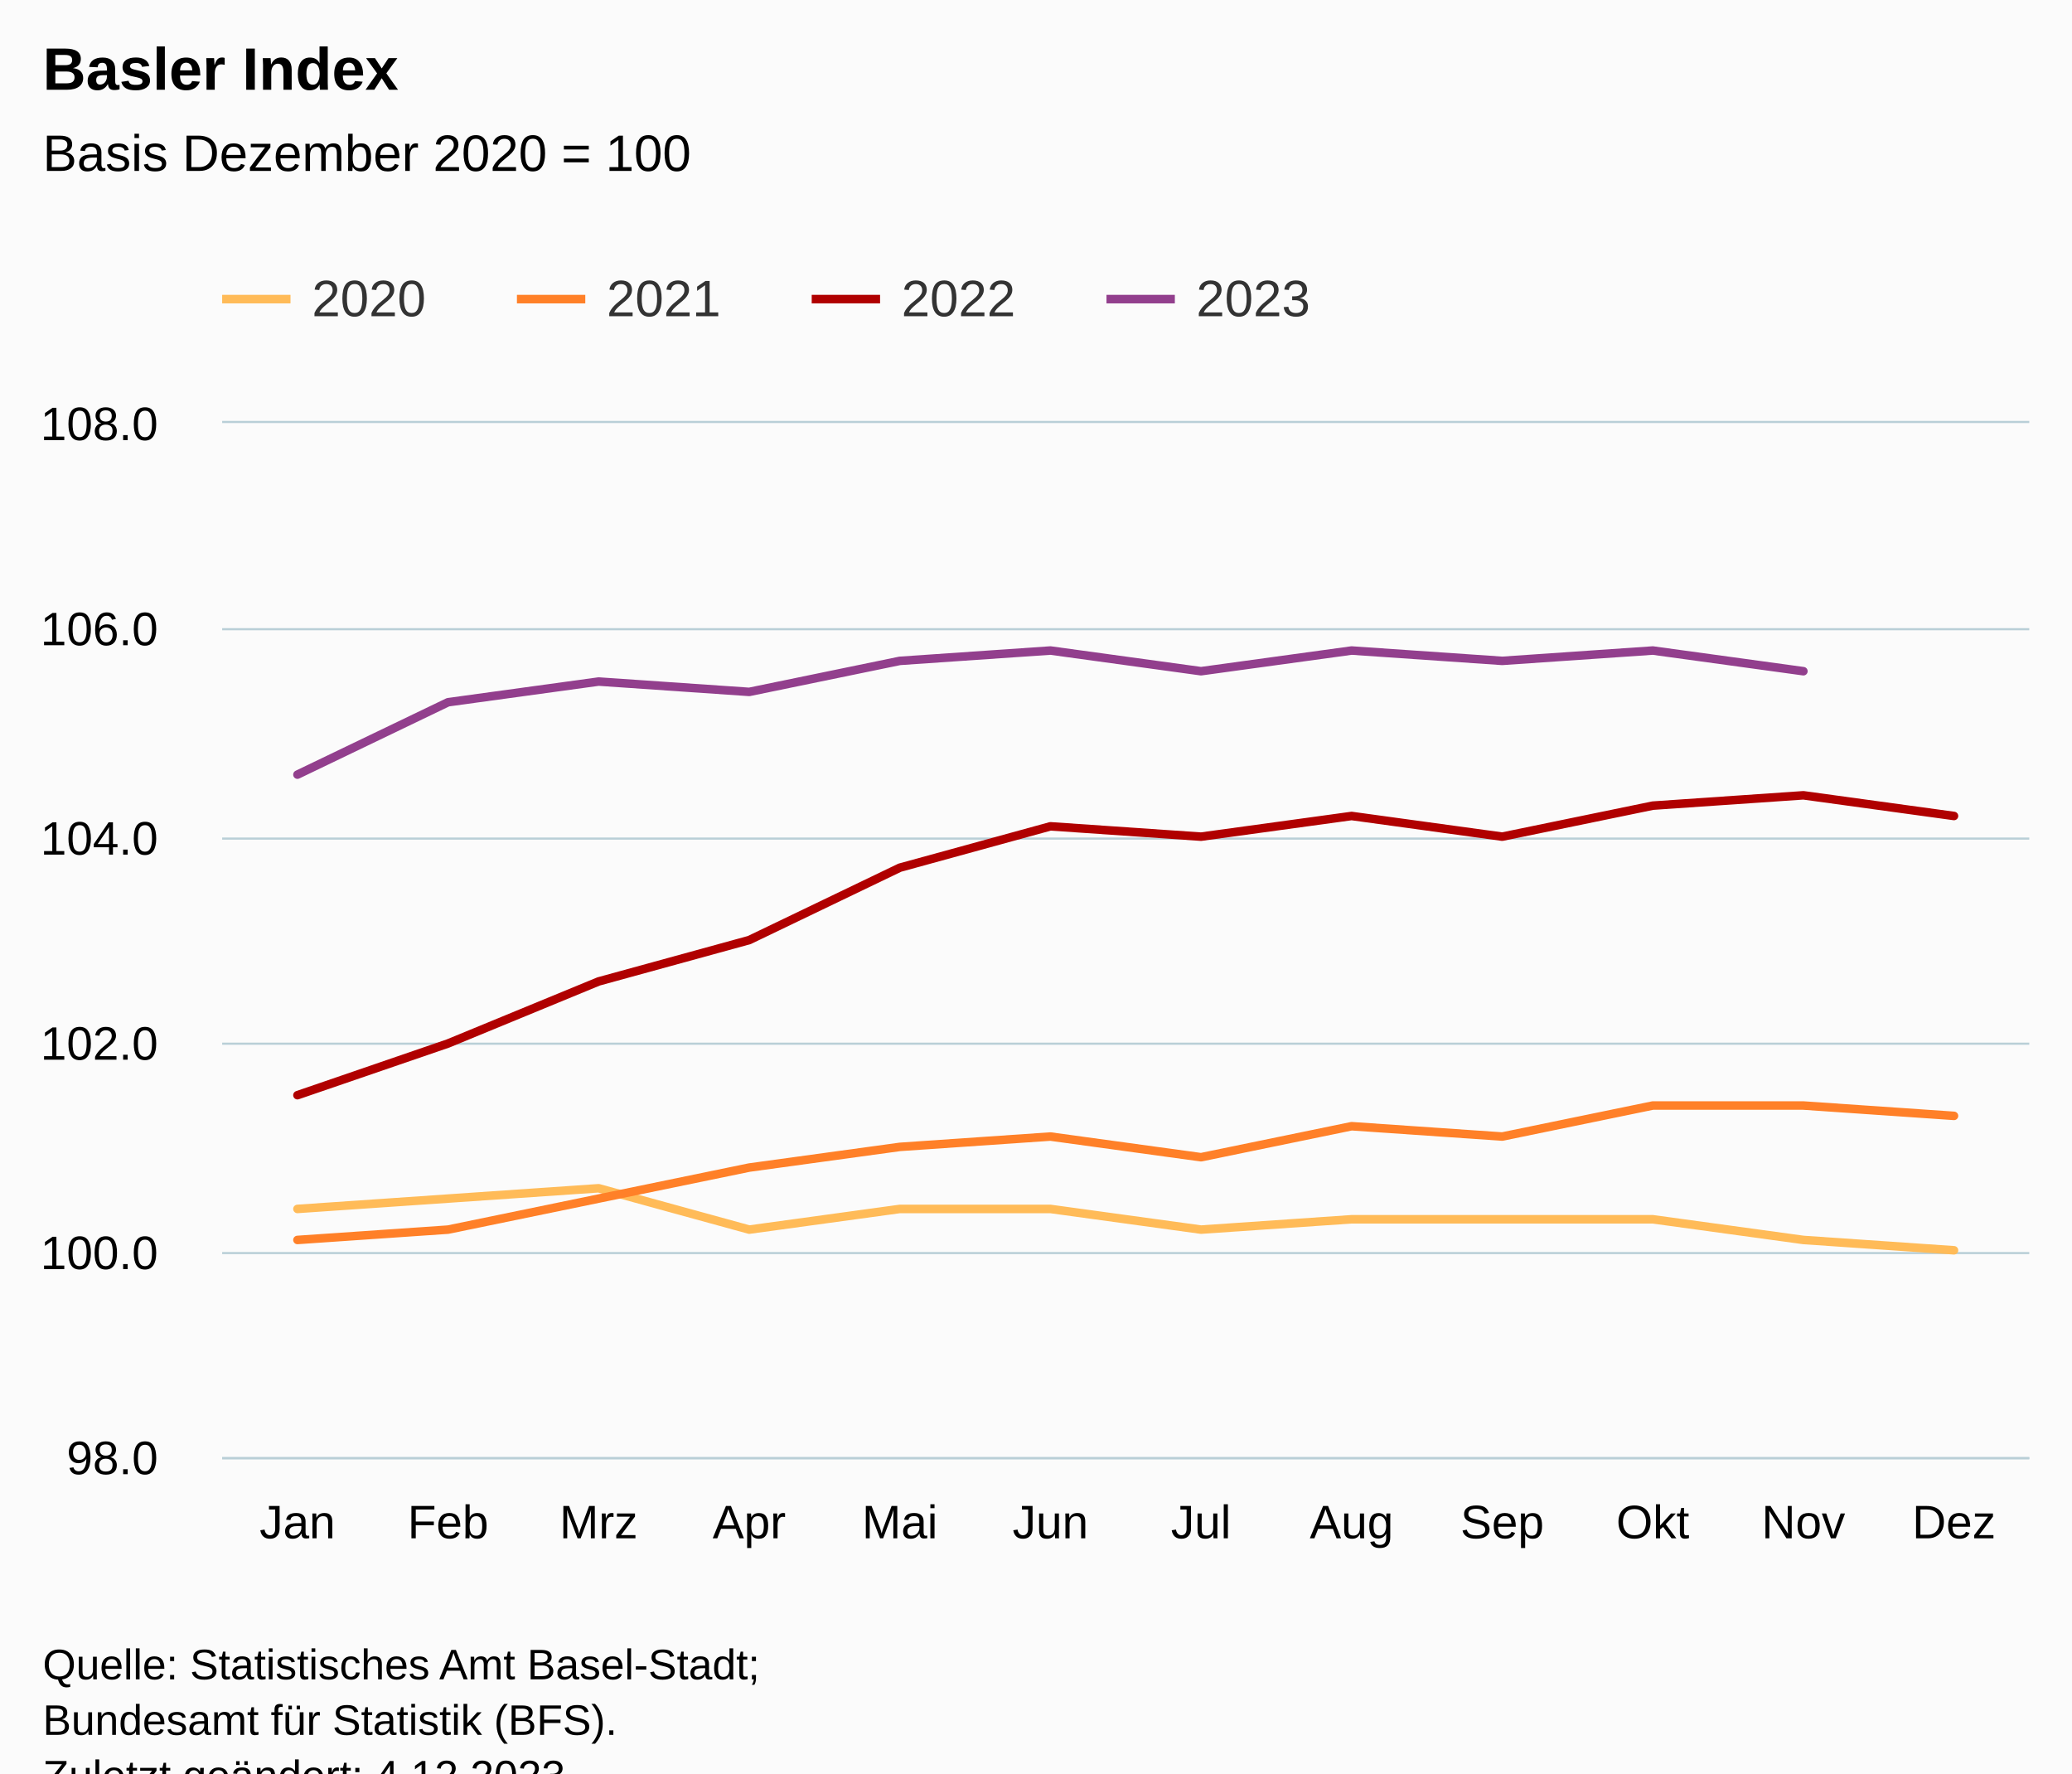
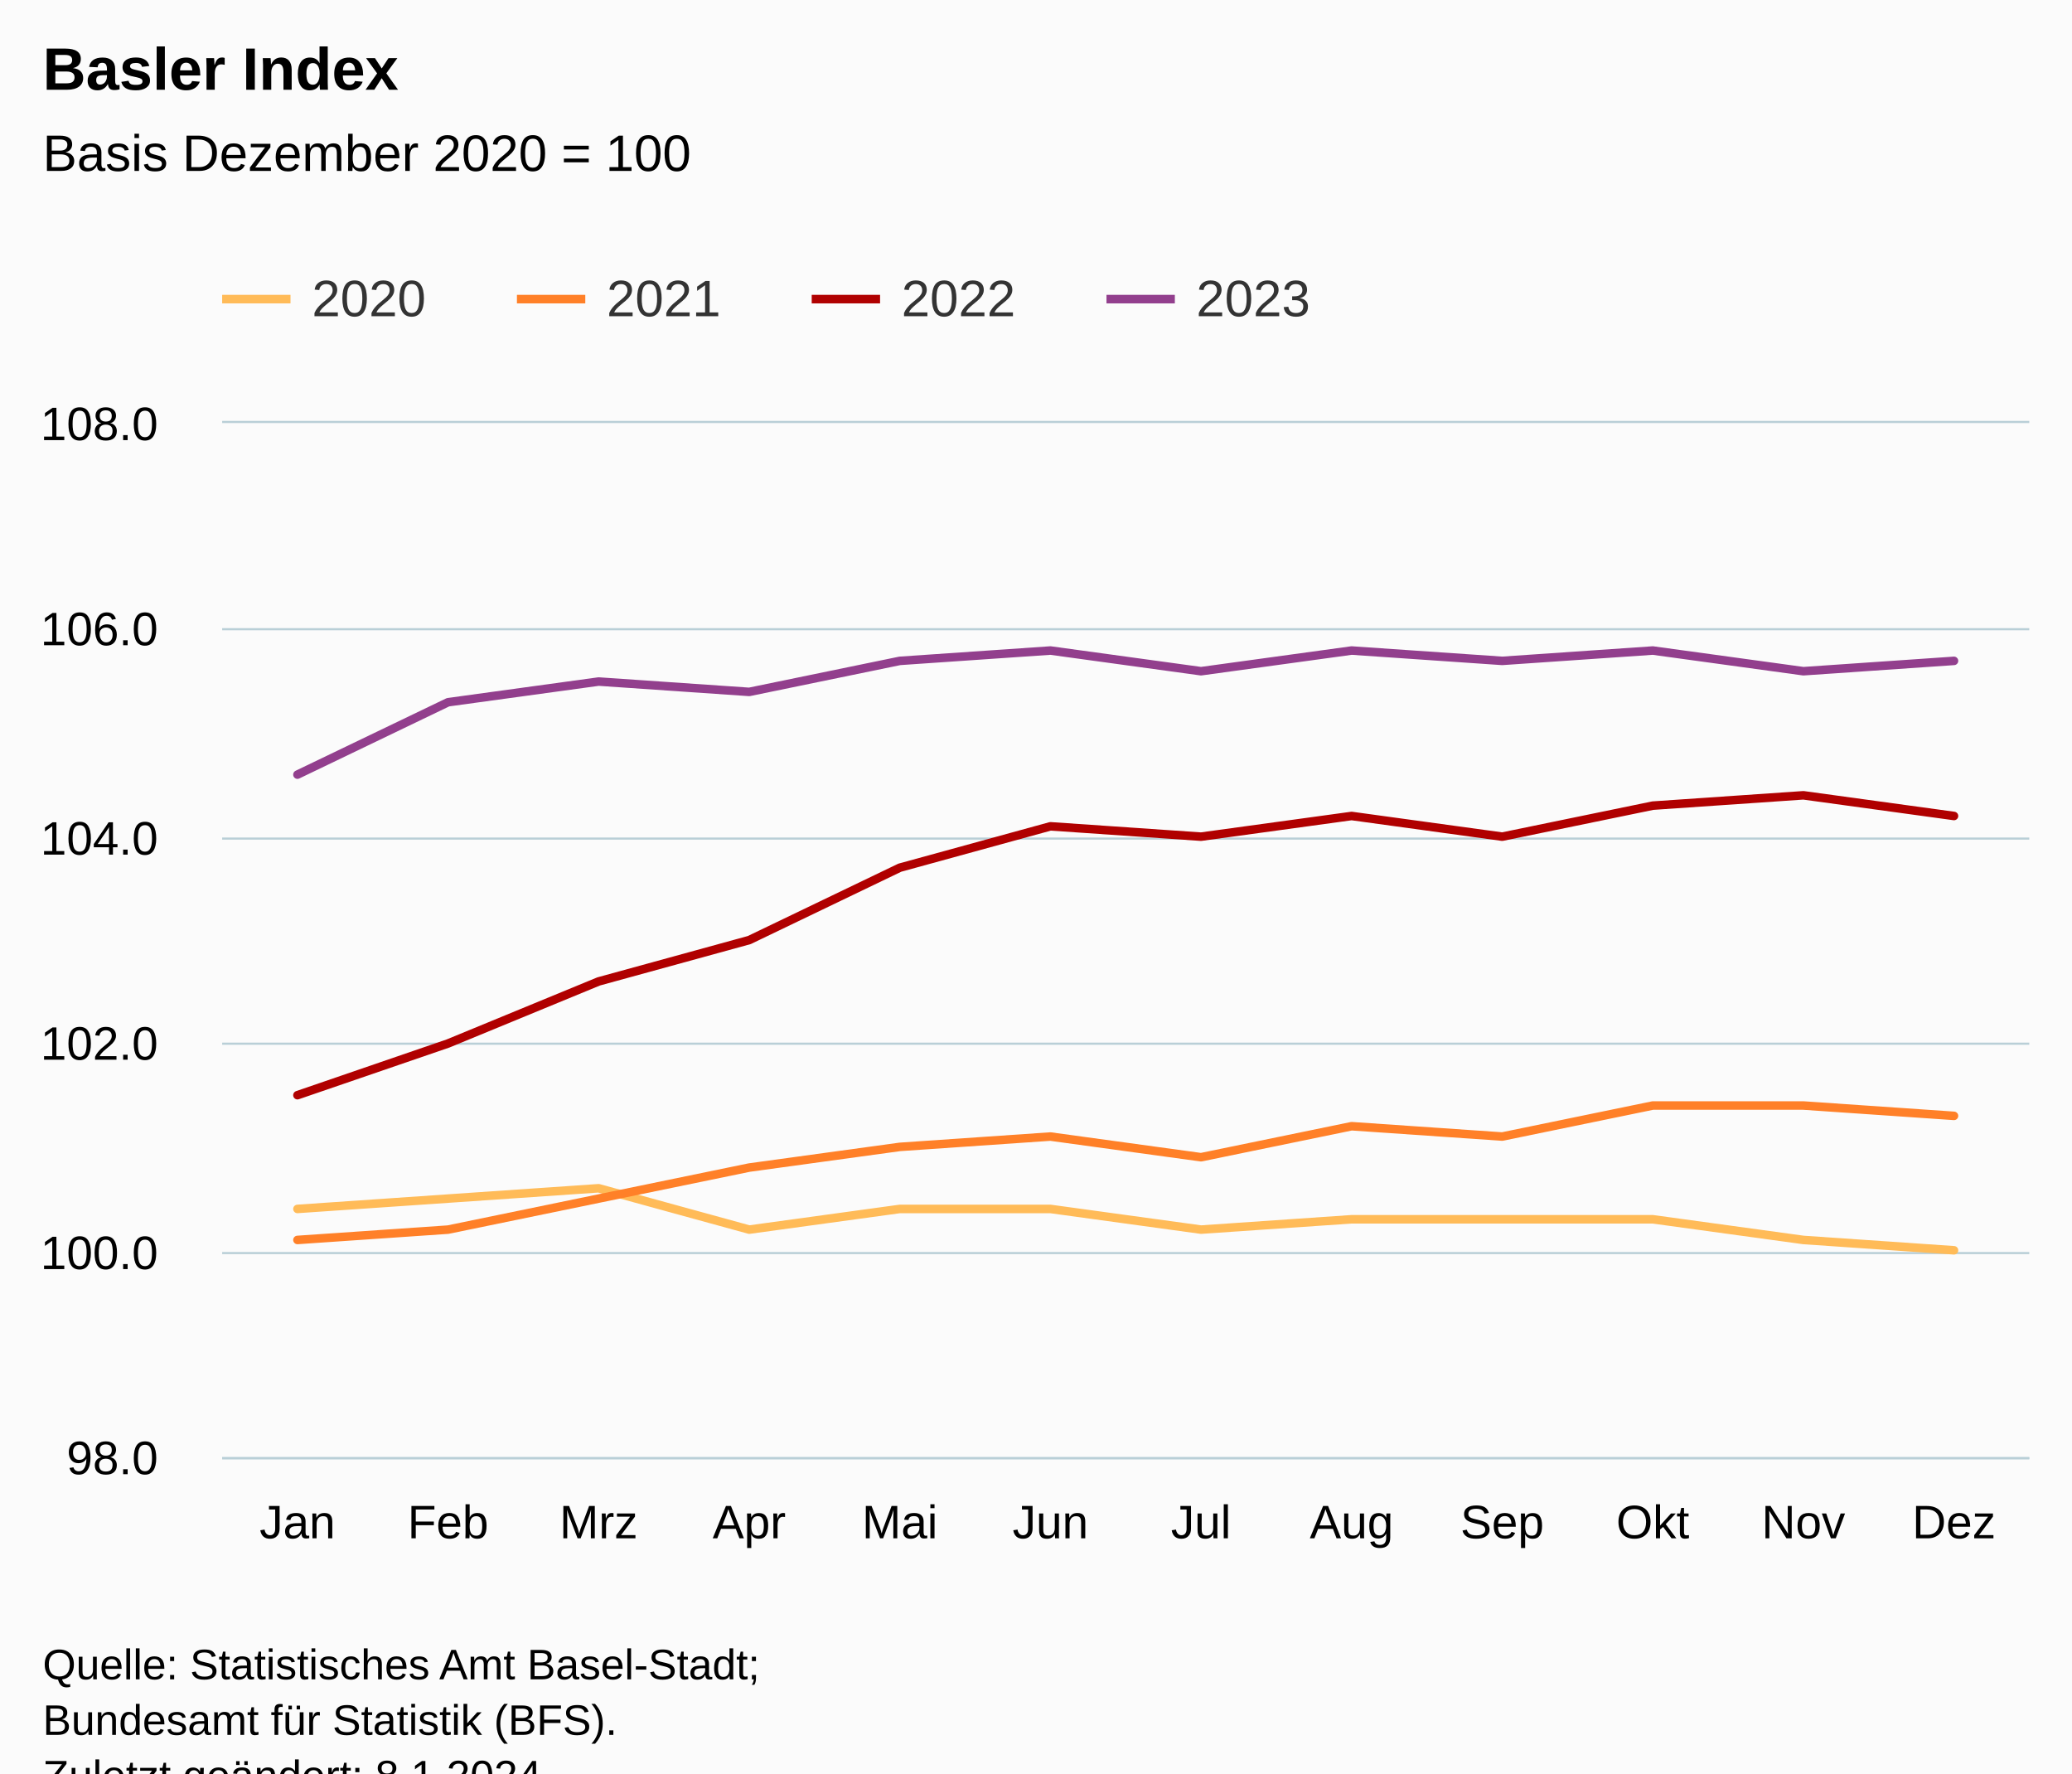
<svg xmlns="http://www.w3.org/2000/svg" version="1.1" class="highcharts-root" style="font-family:Arial;font-size:12px;" viewBox="0 0 485 415">
  <defs>
-     <clipPath id="highcharts-seyuo67-55-">
+     <clipPath id="highcharts-ji5cky0-55-">
      <rect x="0" y="0" width="423" height="242" fill="none" />
    </clipPath>
-     <clipPath id="highcharts-seyuo67-68-">
+     <clipPath id="highcharts-ji5cky0-68-">
      <rect x="0" y="0" width="423" height="242" fill="none" />
    </clipPath>
-     <clipPath id="highcharts-seyuo67-105-">
+     <clipPath id="highcharts-ji5cky0-105-">
      <rect x="52" y="99" width="423" height="242" fill="none" />
    </clipPath>
  </defs>
  <rect fill="#fbfbfb" class="highcharts-background" x="0" y="0" width="485" height="428" rx="0" ry="0" />
  <rect fill="none" class="highcharts-plot-background" x="52" y="99" width="423" height="242" />
  <g class="highcharts-pane-group" data-z-index="0" />
  <g class="highcharts-grid highcharts-xaxis-grid" data-z-index="1">
    <path fill="none" data-z-index="1" class="highcharts-grid-line" d="M 86.5 99 L 86.5 341" opacity="1" />
    <path fill="none" data-z-index="1" class="highcharts-grid-line" d="M 122.5 99 L 122.5 341" opacity="1" />
    <path fill="none" data-z-index="1" class="highcharts-grid-line" d="M 157.5 99 L 157.5 341" opacity="1" />
    <path fill="none" data-z-index="1" class="highcharts-grid-line" d="M 192.5 99 L 192.5 341" opacity="1" />
    <path fill="none" data-z-index="1" class="highcharts-grid-line" d="M 227.5 99 L 227.5 341" opacity="1" />
    <path fill="none" data-z-index="1" class="highcharts-grid-line" d="M 263.5 99 L 263.5 341" opacity="1" />
    <path fill="none" data-z-index="1" class="highcharts-grid-line" d="M 298.5 99 L 298.5 341" opacity="1" />
    <path fill="none" data-z-index="1" class="highcharts-grid-line" d="M 333.5 99 L 333.5 341" opacity="1" />
    <path fill="none" data-z-index="1" class="highcharts-grid-line" d="M 368.5 99 L 368.5 341" opacity="1" />
    <path fill="none" data-z-index="1" class="highcharts-grid-line" d="M 404.5 99 L 404.5 341" opacity="1" />
    <path fill="none" data-z-index="1" class="highcharts-grid-line" d="M 439.5 99 L 439.5 341" opacity="1" />
    <path fill="none" data-z-index="1" class="highcharts-grid-line" d="M 474.5 99 L 474.5 341" opacity="1" />
    <path fill="none" data-z-index="1" class="highcharts-grid-line" d="M 51.5 99 L 51.5 341" opacity="1" />
  </g>
  <g class="highcharts-grid highcharts-yaxis-grid" data-z-index="1">
    <path fill="none" stroke="#B9CFD7" stroke-width="0.5" data-z-index="1" class="highcharts-grid-line" d="M 52 341.25 L 475 341.25" opacity="1" />
    <path fill="none" stroke="#B9CFD7" stroke-width="0.5" data-z-index="1" class="highcharts-grid-line" d="M 52 293.25 L 475 293.25" opacity="1" />
    <path fill="none" stroke="#B9CFD7" stroke-width="0.5" data-z-index="1" class="highcharts-grid-line" d="M 52 244.25 L 475 244.25" opacity="1" />
    <path fill="none" stroke="#B9CFD7" stroke-width="0.5" data-z-index="1" class="highcharts-grid-line" d="M 52 196.25 L 475 196.25" opacity="1" />
    <path fill="none" stroke="#B9CFD7" stroke-width="0.5" data-z-index="1" class="highcharts-grid-line" d="M 52 147.25 L 475 147.25" opacity="1" />
    <path fill="none" stroke="#B9CFD7" stroke-width="0.5" data-z-index="1" class="highcharts-grid-line" d="M 52 98.75 L 475 98.75" opacity="1" />
  </g>
  <rect fill="none" class="highcharts-plot-border" data-z-index="1" x="52" y="99" width="423" height="242" />
  <g class="highcharts-axis highcharts-xaxis" data-z-index="2">
    <path fill="none" class="highcharts-axis-line" stroke="#B9CFD7" stroke-width="0.5" data-z-index="7" d="M 52 341.25 L 475 341.25" />
  </g>
  <g class="highcharts-axis highcharts-yaxis" data-z-index="2">
    <path fill="none" class="highcharts-axis-line" data-z-index="7" d="M 52 99 L 52 341" />
  </g>
  <g class="highcharts-series-group" data-z-index="3">
-     <g class="highcharts-series highcharts-series-0 highcharts-line-series" data-z-index="0.1" opacity="1" transform="translate(52,99) scale(1 1)" clip-path="url(#highcharts-seyuo67-68-)">
+     <g class="highcharts-series highcharts-series-0 highcharts-line-series" data-z-index="0.1" opacity="1" transform="translate(52,99) scale(1 1)" clip-path="url(#highcharts-ji5cky0-68-)">
      <path fill="none" d="M 17.625 183.92 L 52.875 181.5 L 88.125 179.08 L 123.375 188.76 L 158.625 183.92 L 193.875 183.92 L 229.125 188.76 L 264.375 186.34 L 299.625 186.34 L 334.875 186.34 L 370.125 191.18 L 405.375 193.6" class="highcharts-graph" data-z-index="1" stroke="#FFBB58" stroke-width="2" stroke-linejoin="round" stroke-linecap="round" />
    </g>
    <g class="highcharts-markers highcharts-series-0 highcharts-line-series" data-z-index="0.1" opacity="1" transform="translate(52,99) scale(1 1)" clip-path="none" />
-     <g class="highcharts-series highcharts-series-1 highcharts-line-series" data-z-index="0.1" opacity="1" transform="translate(52,99) scale(1 1)" clip-path="url(#highcharts-seyuo67-68-)">
+     <g class="highcharts-series highcharts-series-1 highcharts-line-series" data-z-index="0.1" opacity="1" transform="translate(52,99) scale(1 1)" clip-path="url(#highcharts-ji5cky0-68-)">
      <path fill="none" d="M 17.625 191.18 L 52.875 188.76 L 88.125 181.5 L 123.375 174.24 L 158.625 169.4 L 193.875 166.98 L 229.125 171.82 L 264.375 164.56 L 299.625 166.98 L 334.875 159.72 L 370.125 159.72 L 405.375 162.14" class="highcharts-graph" data-z-index="1" stroke="#FF8028" stroke-width="2" stroke-linejoin="round" stroke-linecap="round" />
    </g>
    <g class="highcharts-markers highcharts-series-1 highcharts-line-series" data-z-index="0.1" opacity="1" transform="translate(52,99) scale(1 1)" clip-path="none" />
-     <g class="highcharts-series highcharts-series-2 highcharts-line-series" data-z-index="0.1" opacity="1" transform="translate(52,99) scale(1 1)" clip-path="url(#highcharts-seyuo67-68-)">
+     <g class="highcharts-series highcharts-series-2 highcharts-line-series" data-z-index="0.1" opacity="1" transform="translate(52,99) scale(1 1)" clip-path="url(#highcharts-ji5cky0-68-)">
      <path fill="none" d="M 17.625 157.3 L 52.875 145.2 L 88.125 130.68 L 123.375 121 L 158.625 104.06 L 193.875 94.38 L 229.125 96.8 L 264.375 91.96 L 299.625 96.8 L 334.875 89.54 L 370.125 87.12 L 405.375 91.96" class="highcharts-graph" data-z-index="1" stroke="#B00000" stroke-width="2" stroke-linejoin="round" stroke-linecap="round" />
    </g>
    <g class="highcharts-markers highcharts-series-2 highcharts-line-series" data-z-index="0.1" opacity="1" transform="translate(52,99) scale(1 1)" clip-path="none" />
-     <g class="highcharts-series highcharts-series-3 highcharts-line-series" data-z-index="0.1" opacity="1" transform="translate(52,99) scale(1 1)" clip-path="url(#highcharts-seyuo67-68-)">
-       <path fill="none" d="M 17.625 82.28 L 52.875 65.34 L 88.125 60.5 L 123.375 62.92 L 158.625 55.66 L 193.875 53.24 L 229.125 58.08 L 264.375 53.24 L 299.625 55.66 L 334.875 53.24 L 370.125 58.08" class="highcharts-graph" data-z-index="1" stroke="#923F8D" stroke-width="2" stroke-linejoin="round" stroke-linecap="round" />
+     <g class="highcharts-series highcharts-series-3 highcharts-line-series" data-z-index="0.1" opacity="1" transform="translate(52,99) scale(1 1)" clip-path="url(#highcharts-ji5cky0-68-)">
+       <path fill="none" d="M 17.625 82.28 L 52.875 65.34 L 88.125 60.5 L 123.375 62.92 L 158.625 55.66 L 193.875 53.24 L 229.125 58.08 L 264.375 53.24 L 299.625 55.66 L 334.875 53.24 L 370.125 58.08 L 405.375 55.66" class="highcharts-graph" data-z-index="1" stroke="#923F8D" stroke-width="2" stroke-linejoin="round" stroke-linecap="round" />
    </g>
    <g class="highcharts-markers highcharts-series-3 highcharts-line-series" data-z-index="0.1" opacity="1" transform="translate(52,99) scale(1 1)" clip-path="none" />
  </g>
  <text x="10" text-anchor="start" class="highcharts-title" data-z-index="4" style="color:#000000;font-size:14px;font-weight:bold;fill:#000000;" y="21">
    <tspan>Basler Index</tspan>
  </text>
  <text x="10" text-anchor="start" class="highcharts-subtitle" data-z-index="4" style="color:#000000;font-size:12px;font-weight:normal;fill:#000000;" y="40">
    <tspan>Basis Dezember 2020 = 100</tspan>
  </text>
  <text x="10" text-anchor="start" class="highcharts-caption" data-z-index="4" style="color:#666666;fill:#666666;" y="375" />
  <g class="highcharts-legend" data-z-index="7" transform="translate(44,56)">
    <rect fill="none" class="highcharts-legend-box" rx="0" ry="0" x="0" y="0" width="272" height="31" visibility="visible" />
    <g data-z-index="1">
      <g>
        <g class="highcharts-legend-item highcharts-line-series highcharts-color-undefined highcharts-series-0" data-z-index="1" transform="translate(8,3)">
          <path fill="none" d="M 0 11 L 16 11" class="highcharts-graph" stroke="#FFBB58" stroke-width="2" />
          <text x="21" style="color:#333333;cursor:pointer;font-size:12px;font-weight:normal;fill:#333333;" text-anchor="start" data-z-index="2" y="15">
            <tspan>2020</tspan>
          </text>
        </g>
        <g class="highcharts-legend-item highcharts-line-series highcharts-color-undefined highcharts-series-1" data-z-index="1" transform="translate(77,3)">
          <path fill="none" d="M 0 11 L 16 11" class="highcharts-graph" stroke="#FF8028" stroke-width="2" />
          <text x="21" y="15" style="color:#333333;cursor:pointer;font-size:12px;font-weight:normal;fill:#333333;" text-anchor="start" data-z-index="2">
            <tspan>2021</tspan>
          </text>
        </g>
        <g class="highcharts-legend-item highcharts-line-series highcharts-color-undefined highcharts-series-2" data-z-index="1" transform="translate(146,3)">
          <path fill="none" d="M 0 11 L 16 11" class="highcharts-graph" stroke="#B00000" stroke-width="2" />
          <text x="21" y="15" style="color:#333333;cursor:pointer;font-size:12px;font-weight:normal;fill:#333333;" text-anchor="start" data-z-index="2">
            <tspan>2022</tspan>
          </text>
        </g>
        <g class="highcharts-legend-item highcharts-line-series highcharts-color-undefined highcharts-series-3" data-z-index="1" transform="translate(215,3)">
          <path fill="none" d="M 0 11 L 16 11" class="highcharts-graph" stroke="#923F8D" stroke-width="2" />
          <text x="21" y="15" style="color:#333333;cursor:pointer;font-size:12px;font-weight:normal;fill:#333333;" text-anchor="start" data-z-index="2">
            <tspan>2023</tspan>
          </text>
        </g>
      </g>
    </g>
  </g>
  <g class="highcharts-axis-labels highcharts-xaxis-labels" data-z-index="7">
    <text x="69.625" style="color:#000000;cursor:default;font-size:11px;fill:#000000;" text-anchor="middle" transform="translate(0,0)" y="360" opacity="1">Jan</text>
    <text x="104.875" style="color:#000000;cursor:default;font-size:11px;fill:#000000;" text-anchor="middle" transform="translate(0,0)" y="360" opacity="1">Feb</text>
    <text x="140.125" style="color:#000000;cursor:default;font-size:11px;fill:#000000;" text-anchor="middle" transform="translate(0,0)" y="360" opacity="1">Mrz</text>
    <text x="175.375" style="color:#000000;cursor:default;font-size:11px;fill:#000000;" text-anchor="middle" transform="translate(0,0)" y="360" opacity="1">Apr</text>
    <text x="210.625" style="color:#000000;cursor:default;font-size:11px;fill:#000000;" text-anchor="middle" transform="translate(0,0)" y="360" opacity="1">Mai</text>
    <text x="245.875" style="color:#000000;cursor:default;font-size:11px;fill:#000000;" text-anchor="middle" transform="translate(0,0)" y="360" opacity="1">Jun</text>
    <text x="281.125" style="color:#000000;cursor:default;font-size:11px;fill:#000000;" text-anchor="middle" transform="translate(0,0)" y="360" opacity="1">Jul</text>
    <text x="316.375" style="color:#000000;cursor:default;font-size:11px;fill:#000000;" text-anchor="middle" transform="translate(0,0)" y="360" opacity="1">Aug</text>
    <text x="351.625" style="color:#000000;cursor:default;font-size:11px;fill:#000000;" text-anchor="middle" transform="translate(0,0)" y="360" opacity="1">Sep</text>
    <text x="386.875" style="color:#000000;cursor:default;font-size:11px;fill:#000000;" text-anchor="middle" transform="translate(0,0)" y="360" opacity="1">Okt</text>
    <text x="422.125" style="color:#000000;cursor:default;font-size:11px;fill:#000000;" text-anchor="middle" transform="translate(0,0)" y="360" opacity="1">Nov</text>
    <text x="457.375" style="color:#000000;cursor:default;font-size:11px;fill:#000000;" text-anchor="middle" transform="translate(0,0)" y="360" opacity="1">Dez</text>
  </g>
  <g class="highcharts-axis-labels highcharts-yaxis-labels" data-z-index="7">
    <text x="37" style="color:#000000;cursor:default;font-size:11px;fill:#000000;" text-anchor="end" transform="translate(0,0)" y="345" opacity="1">98.0</text>
    <text x="37" style="color:#000000;cursor:default;font-size:11px;fill:#000000;" text-anchor="end" transform="translate(0,0)" y="297" opacity="1">100.0</text>
    <text x="37" style="color:#000000;cursor:default;font-size:11px;fill:#000000;" text-anchor="end" transform="translate(0,0)" y="248" opacity="1">102.0</text>
    <text x="37" style="color:#000000;cursor:default;font-size:11px;fill:#000000;" text-anchor="end" transform="translate(0,0)" y="200" opacity="1">104.0</text>
    <text x="37" style="color:#000000;cursor:default;font-size:11px;fill:#000000;" text-anchor="end" transform="translate(0,0)" y="151" opacity="1">106.0</text>
    <text x="37" style="color:#000000;cursor:default;font-size:11px;fill:#000000;" text-anchor="end" transform="translate(0,0)" y="103" opacity="1">108.0</text>
  </g>
  <text x="10" class="highcharts-credits" text-anchor="start" data-z-index="8" style="cursor:default;color:#000000;font-size:10px;fill:#000000;" y="393">
    <tspan>Quelle: Statistisches Amt Basel-Stadt;</tspan>
    <tspan x="10" dy="13">Bundesamt für Statistik (BFS).</tspan>
-     <tspan x="10" dy="13">Zuletzt geändert: 4.12.2023</tspan>
+     <tspan x="10" dy="13">Zuletzt geändert: 8.1.2024</tspan>
  </text>
-   <g class="highcharts-control-points" data-z-index="99" clip-path="url(#highcharts-seyuo67-105-)" />
+   <g class="highcharts-control-points" data-z-index="99" clip-path="url(#highcharts-ji5cky0-105-)" />
</svg>
